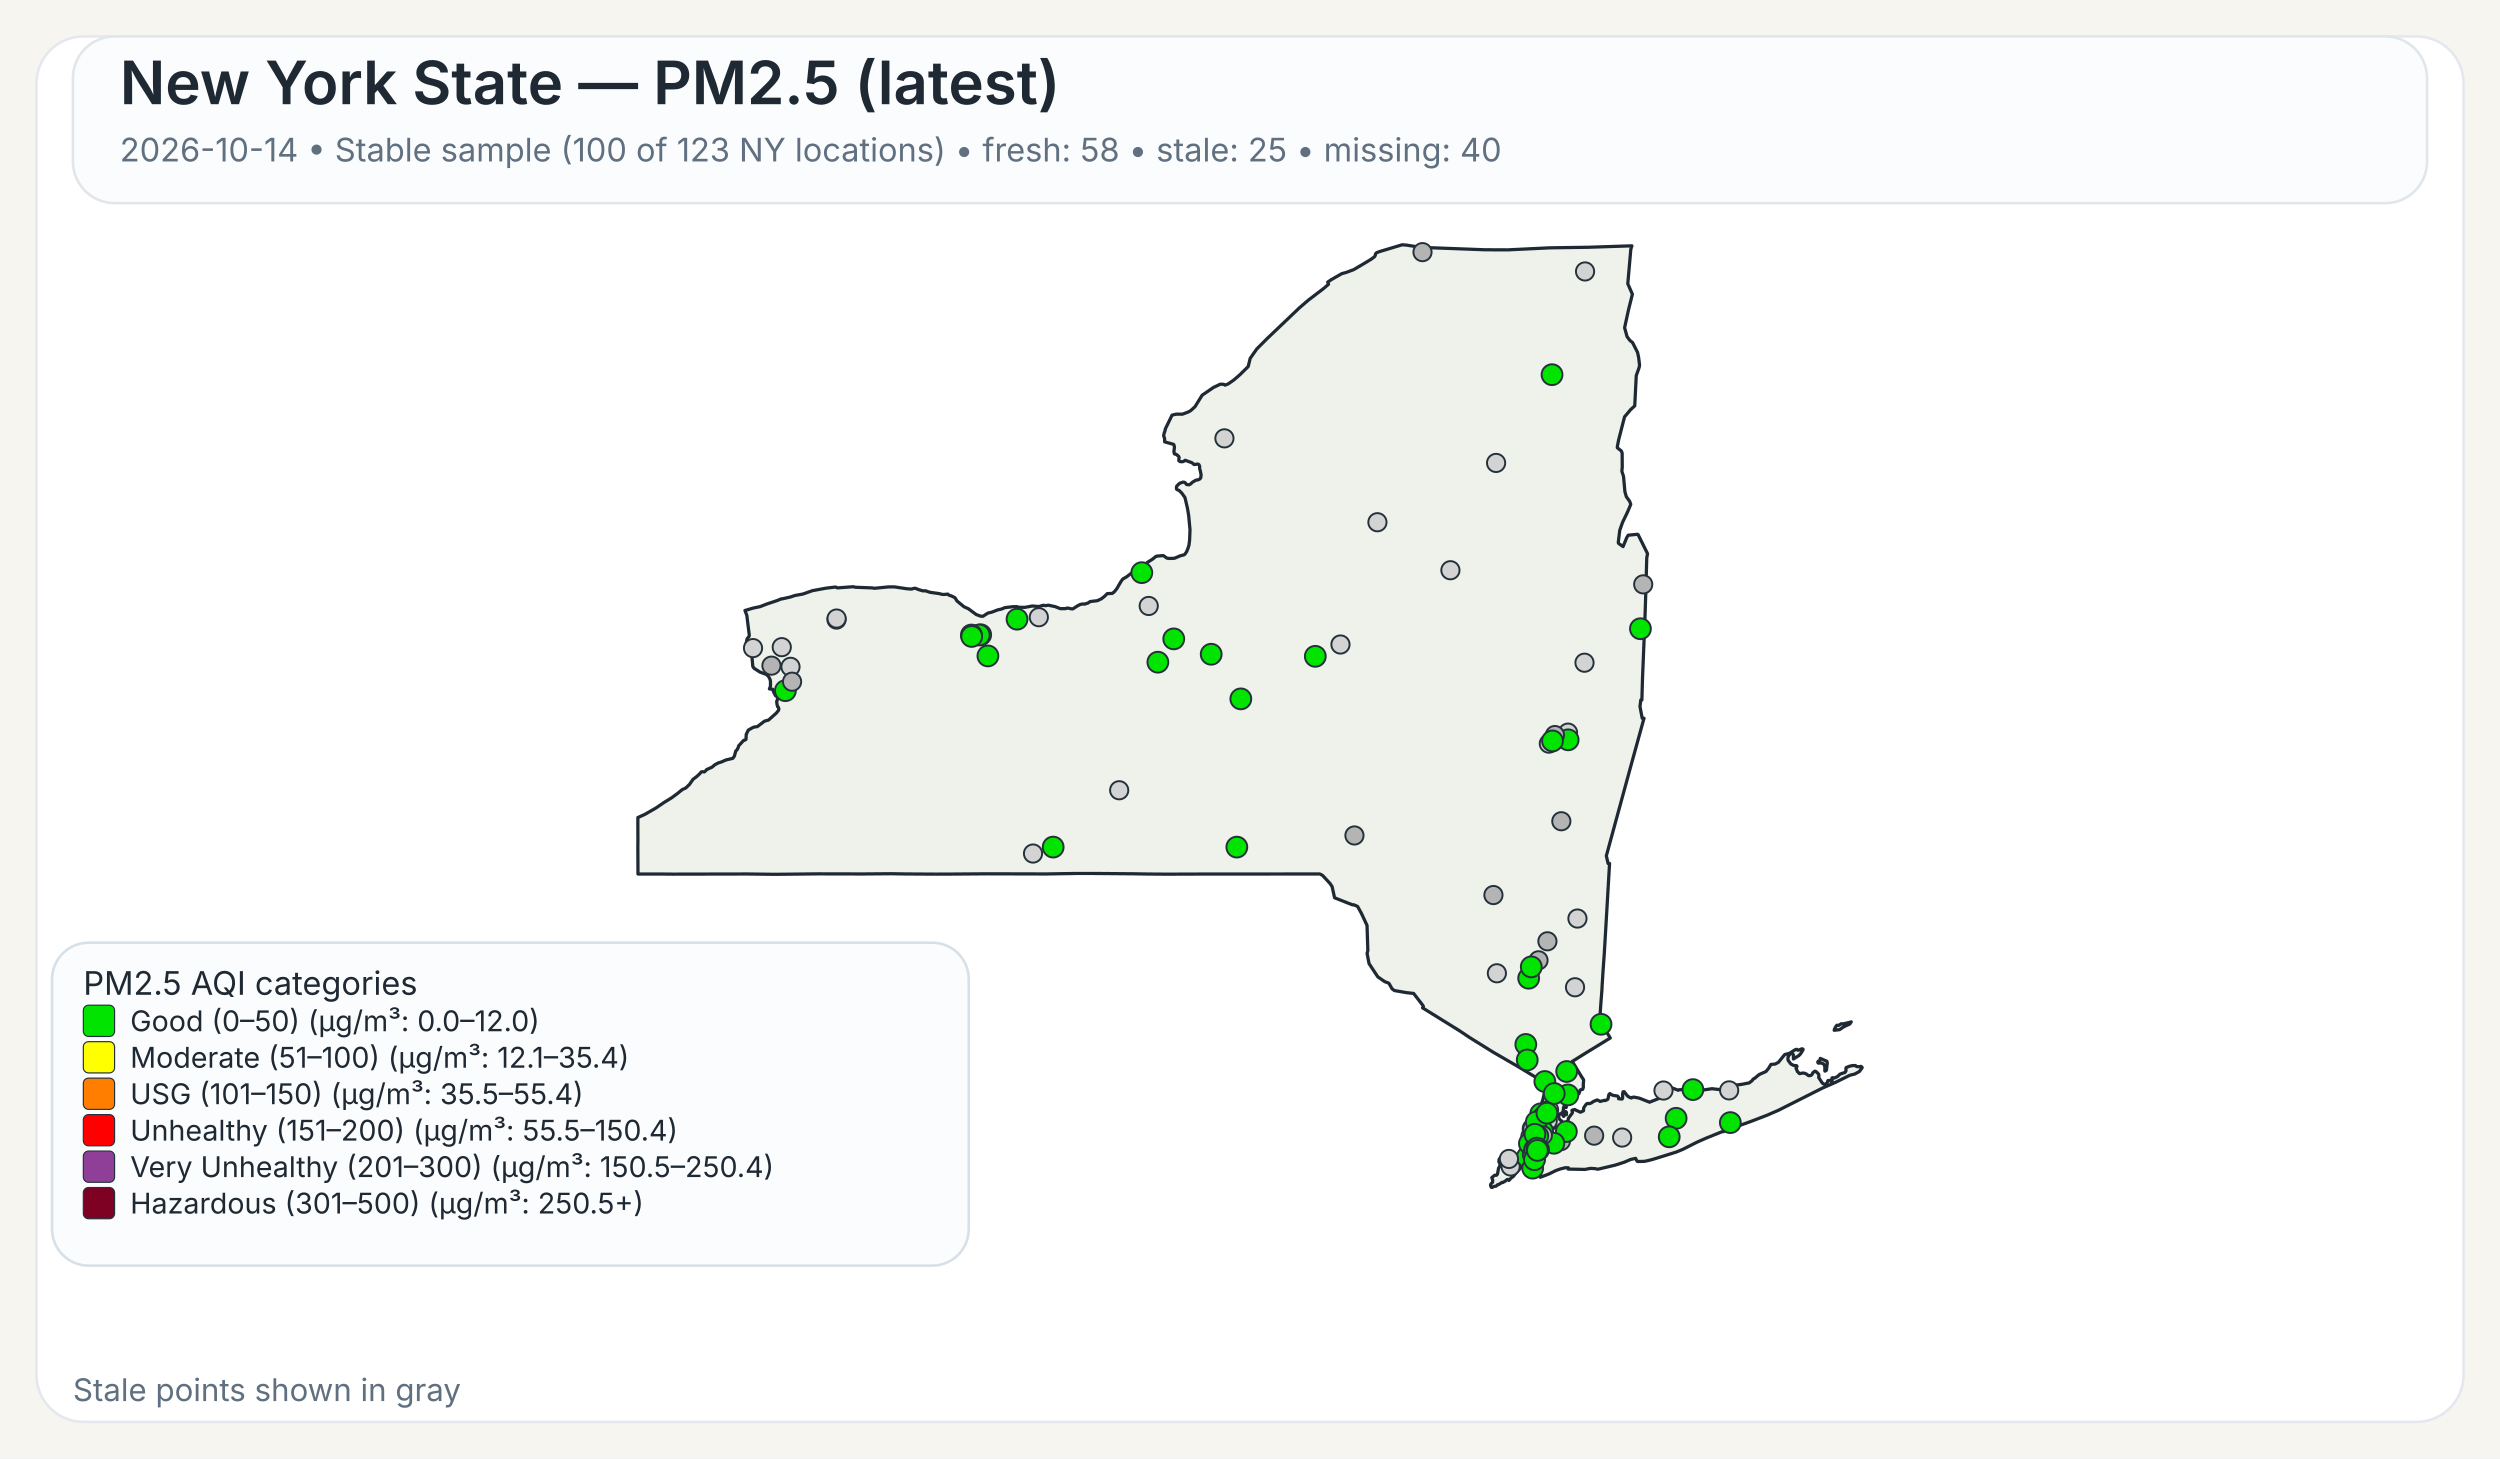
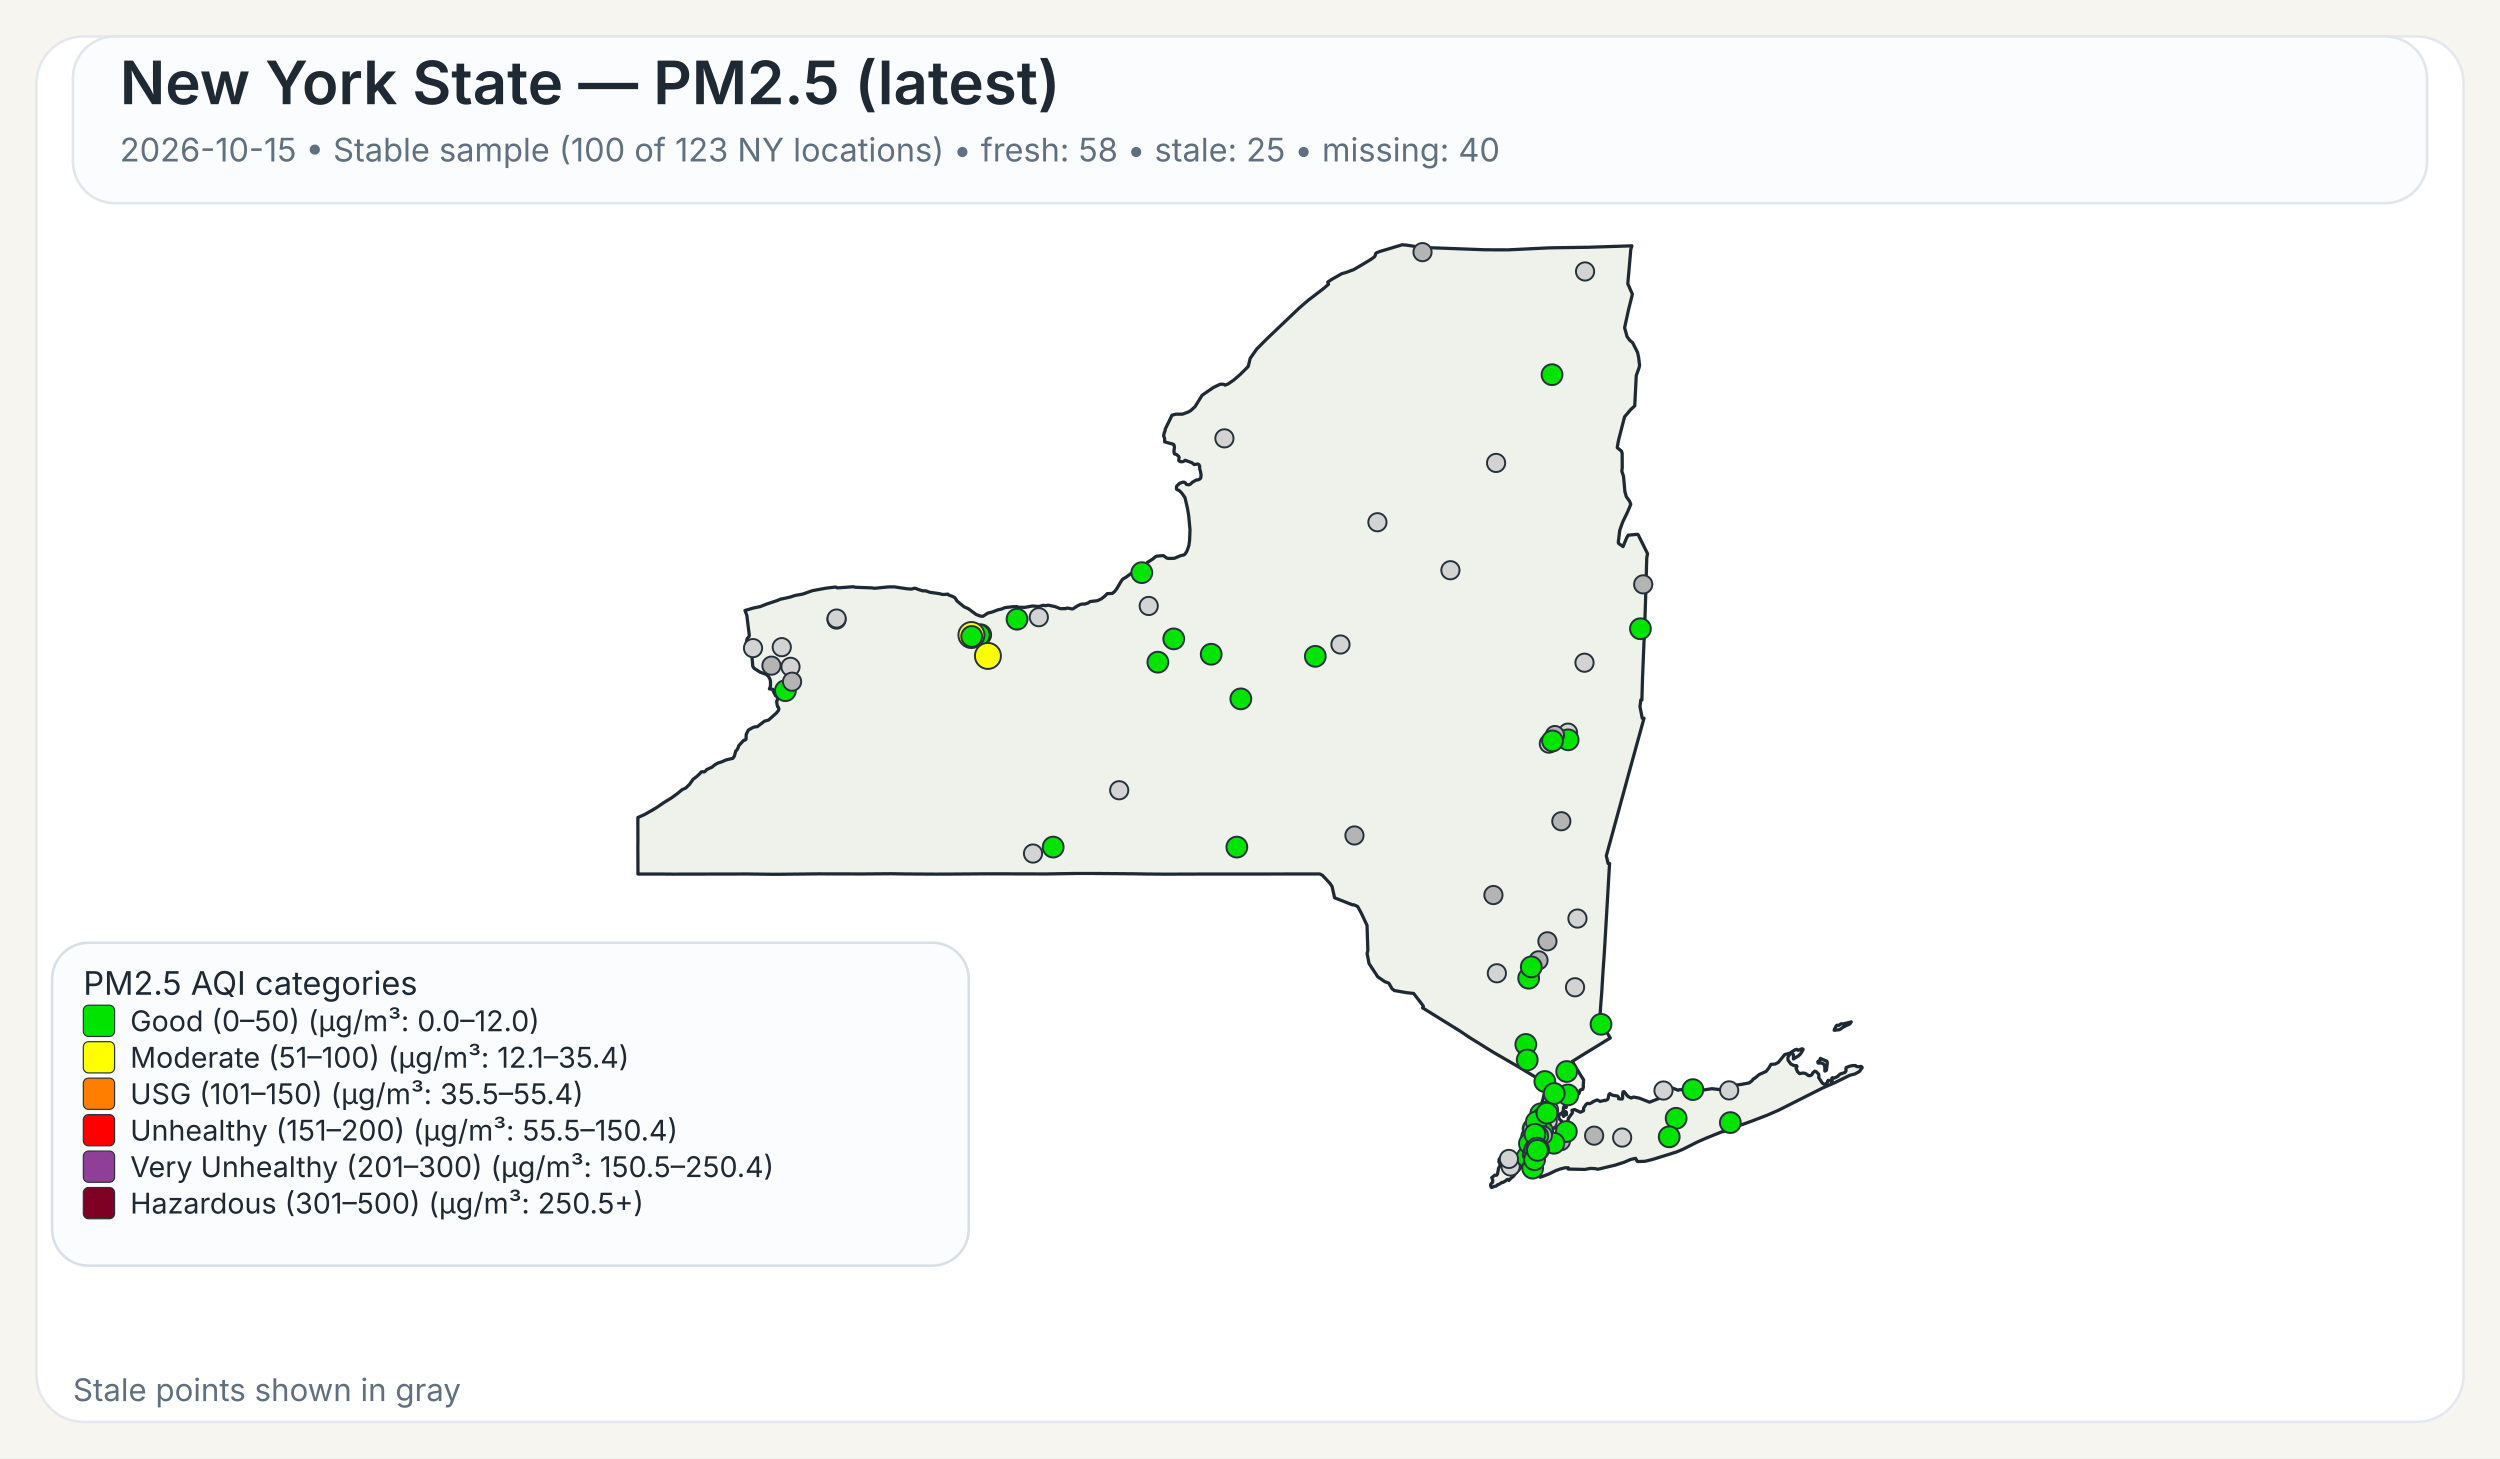
<svg xmlns="http://www.w3.org/2000/svg" width="960" height="560">
  <rect x="0" y="0" width="960" height="560" fill="#F7F5EF" />
  <rect x="14" y="14" width="932" height="532" rx="18" ry="18" fill="#FFFFFF" stroke="#E4E8EE" stroke-width="1" />
  <rect x="28" y="14" width="904" height="64" rx="16" ry="16" fill="#FBFCFD" stroke="#E1E6EB" stroke-width="1" />
  <text x="46" y="40" font-family="Public Sans, Inter, Aptos, Segoe UI, Arial, sans-serif" font-size="23" font-weight="600" fill="#1F2933">New York State — PM2.5 (latest)</text>
-   <text x="46" y="62" font-family="Public Sans, Inter, Aptos, Segoe UI, Arial, sans-serif" font-size="12.5" font-weight="400" fill="#607080">2026-10-14 • Stable sample (100 of 123 NY locations) • fresh: 58 • stale: 25 • missing: 40</text>
+   <text x="46" y="62" font-family="Public Sans, Inter, Aptos, Segoe UI, Arial, sans-serif" font-size="12.5" font-weight="400" fill="#607080">2026-10-15 • Stable sample (100 of 123 NY locations) • fresh: 58 • stale: 25 • missing: 40</text>
  <path d="M601.06,426.90 L601.23,426.83 L601.48,427.07 L601.55,427.32 L601.50,428.06 L601.28,428.08 L601.08,427.81 L601.04,427.27 L601.06,426.90 Z" fill="#EEF2EA" stroke="#1F2933" stroke-width="1.25" stroke-linejoin="round" />
  <path d="M585.16,439.66 L585.21,439.61 L585.24,439.63 L585.33,439.75 L585.00,440.50 L584.94,440.59 L584.83,440.54 L584.77,440.43 L584.80,440.38 L585.16,439.66 Z" fill="#EEF2EA" stroke="#1F2933" stroke-width="1.25" stroke-linejoin="round" />
  <path d="M579.00,452.87 L578.74,452.93 L578.02,453.54 L577.00,454.12 L576.75,454.04 L575.70,454.75 L575.07,454.93 L574.52,455.48 L573.72,455.58 L572.92,456.00 L572.71,455.95 L572.45,455.50 L572.36,455.05 L572.56,454.57 L573.14,454.01 L573.21,453.18 L572.85,452.21 L573.97,451.28 L574.68,451.28 L575.04,450.81 L575.45,448.53 L575.88,447.92 L575.97,447.53 L575.92,446.38 L575.63,446.32 L575.58,446.12 L575.66,445.16 L576.32,444.30 L576.87,444.03 L577.23,444.07 L577.46,444.30 L578.49,444.56 L580.44,444.30 L582.44,443.79 L583.07,443.83 L583.44,444.38 L583.57,445.77 L584.00,446.72 L584.43,447.38 L584.07,448.20 L583.53,448.95 L582.19,450.36 L580.96,451.93 L580.89,451.88 L580.35,452.27 L579.42,453.28 L579.25,452.99 L579.00,452.87 Z" fill="#EEF2EA" stroke="#1F2933" stroke-width="1.25" stroke-linejoin="round" />
  <path d="M698.65,407.28 L698.89,406.98 L698.98,406.42 L701.51,407.51 L701.69,408.12 L701.35,410.97 L700.83,411.31 L700.74,411.25 L700.74,409.57 L700.38,408.71 L700.19,408.52 L699.35,408.18 L698.24,408.24 L698.08,408.08 L698.02,407.81 L698.15,407.57 L698.65,407.28 Z" fill="#EEF2EA" stroke="#1F2933" stroke-width="1.25" stroke-linejoin="round" />
  <path d="M709.87,392.68 L710.87,392.40 L710.37,393.17 L709.71,393.51 L708.74,393.94 L707.77,394.42 L706.83,395.10 L706.37,395.39 L704.33,395.63 L704.44,395.18 L704.77,394.57 L705.12,393.94 L705.39,393.69 L706.11,393.74 L707.05,393.11 L707.70,393.19 L709.32,392.81 L709.87,392.68 Z" fill="#EEF2EA" stroke="#1F2933" stroke-width="1.25" stroke-linejoin="round" />
  <path d="M601.43,424.75 L601.44,424.82 L601.44,424.87 L601.44,424.97 L601.48,425.16 L601.44,425.24 L601.21,425.31 L600.95,425.08 L600.95,424.92 L601.10,424.88 L601.13,424.65 L601.23,424.58 L601.37,424.64 L601.42,424.70 L601.43,424.75 Z" fill="#EEF2EA" stroke="#1F2933" stroke-width="1.25" stroke-linejoin="round" />
  <path d="M623.05,163.10 L621.53,169.00 L621.04,171.61 L621.07,171.95 L622.62,173.20 L622.91,174.06 L622.94,179.46 L622.80,180.98 L623.43,182.92 L623.96,188.79 L624.50,190.70 L624.50,190.71 L625.79,192.51 L626.21,193.67 L625.60,195.12 L625.01,196.54 L623.06,200.59 L622.75,201.47 L621.98,203.67 L621.41,208.34 L621.56,208.68 L623.25,209.89 L624.72,206.33 L625.25,205.52 L628.84,205.16 L629.06,205.34 L632.45,212.18 L632.66,212.61 L632.36,214.21 L632.03,225.74 L632.03,225.80 L632.02,226.34 L632.00,227.05 L631.90,230.25 L631.64,238.09 L631.03,253.00 L630.74,259.97 L630.73,260.06 L630.73,260.23 L630.48,268.80 L630.08,268.74 L629.75,271.32 L630.61,275.80 L631.30,275.80 L628.80,284.88 L626.09,294.70 L622.63,307.38 L616.83,328.64 L617.50,331.57 L618.07,331.57 L617.02,349.62 L617.02,349.66 L616.71,354.88 L616.28,362.25 L616.04,366.27 L615.53,373.42 L615.30,377.22 L615.29,377.28 L615.29,377.35 L615.28,377.44 L615.28,377.49 L615.27,377.53 L615.19,379.03 L615.19,379.14 L615.18,379.18 L615.18,379.35 L615.17,379.49 L615.12,380.31 L615.09,380.73 L615.08,380.89 L614.72,385.46 L614.66,386.30 L614.29,391.98 L618.35,398.60 L616.75,399.56 L616.45,399.75 L610.52,403.39 L609.46,404.03 L609.01,404.31 L603.77,407.58 L605.77,410.89 L606.19,411.58 L606.62,412.29 L607.18,413.23 L608.08,414.62 L608.12,414.70 L607.96,416.83 L608.04,417.28 L607.81,418.17 L607.68,418.35 L607.54,418.27 L606.73,418.62 L606.42,419.73 L606.23,420.03 L605.55,420.48 L604.13,421.08 L603.54,421.65 L602.05,422.64 L600.59,424.82 L600.46,425.17 L600.38,425.37 L600.34,426.13 L600.15,426.98 L600.19,427.32 L600.39,427.51 L600.54,427.87 L600.54,428.09 L600.53,428.27 L600.60,428.55 L600.51,428.65 L600.44,428.71 L600.35,428.62 L600.18,428.29 L600.01,427.93 L600.10,427.54 L599.94,427.19 L599.85,427.21 L599.64,427.48 L599.51,427.81 L599.07,427.70 L598.72,427.92 L598.55,428.85 L598.57,429.17 L598.77,429.63 L599.21,430.17 L599.64,430.41 L600.31,431.59 L600.59,432.07 L600.90,432.04 L601.36,431.60 L601.36,431.60 L602.21,429.98 L602.19,429.51 L603.74,427.42 L603.84,427.11 L603.60,426.42 L603.67,426.33 L604.61,426.05 L606.88,427.09 L607.17,426.96 L608.05,426.54 L608.14,425.40 L608.93,424.24 L609.36,423.80 L609.77,423.70 L610.33,423.82 L611.26,423.43 L611.66,423.07 L613.16,422.42 L613.38,422.39 L614.46,422.95 L616.17,422.51 L616.43,422.62 L617.32,422.20 L617.49,421.82 L617.52,421.77 L617.81,420.28 L618.19,419.93 L618.22,419.96 L618.50,420.18 L618.60,420.26 L618.84,420.36 L619.48,420.63 L619.66,420.66 L619.90,420.69 L620.59,420.79 L621.03,420.85 L621.08,420.86 L621.49,421.26 L621.50,421.39 L621.55,421.93 L622.90,422.03 L623.09,421.64 L623.06,420.27 L623.21,419.33 L623.28,419.23 L623.69,419.22 L624.78,420.64 L625.29,421.11 L626.07,421.51 L626.50,421.62 L626.59,421.46 L627.35,421.28 L629.51,421.69 L629.51,421.69 L633.42,423.24 L638.19,421.34 L638.36,420.84 L638.45,419.18 L638.68,418.35 L640.49,417.89 L642.20,417.80 L644.45,418.67 L644.65,418.48 L647.29,418.32 L649.72,418.35 L652.18,418.65 L653.70,418.61 L657.40,418.06 L660.48,418.42 L661.32,417.62 L664.03,416.80 L665.53,416.46 L666.97,416.64 L668.73,416.40 L671.71,415.83 L672.90,414.88 L673.16,414.40 L673.82,414.05 L675.50,412.63 L678.13,411.46 L679.12,410.27 L680.04,408.74 L681.66,408.60 L682.91,407.93 L685.34,404.94 L686.69,404.59 L687.35,404.38 L689.21,403.16 L689.94,402.93 L690.28,403.23 L690.57,403.30 L691.93,402.73 L692.35,402.87 L692.38,403.11 L691.44,404.66 L690.75,405.35 L688.66,406.65 L688.68,405.06 L688.30,404.60 L687.92,404.54 L687.60,404.66 L687.09,405.06 L686.58,406.01 L686.59,407.08 L687.65,408.54 L688.81,409.15 L689.85,409.20 L690.06,409.50 L689.68,410.21 L690.24,411.51 L691.03,412.27 L692.17,412.06 L692.88,412.09 L693.59,412.39 L694.51,413.06 L695.19,413.03 L695.62,412.79 L695.84,412.56 L696.12,411.95 L696.83,411.38 L696.98,411.33 L697.37,411.49 L698.35,412.46 L698.48,413.14 L698.35,413.73 L699.60,415.66 L700.04,416.12 L700.44,416.32 L700.84,416.33 L701.58,415.93 L701.76,415.37 L701.81,415.13 L701.99,414.91 L702.86,414.89 L703.07,415.26 L703.12,415.25 L703.24,415.22 L703.45,415.13 L703.57,414.86 L703.45,414.38 L703.43,414.00 L703.70,413.83 L704.39,413.98 L705.62,413.37 L706.56,412.46 L708.48,411.82 L708.83,411.29 L708.88,410.85 L708.80,410.51 L708.92,409.94 L710.19,409.44 L711.31,409.19 L712.51,409.17 L712.73,409.44 L713.09,409.58 L714.27,409.63 L714.58,409.48 L714.99,409.75 L715.07,409.99 L714.02,411.45 L712.24,412.42 L710.34,412.90 L704.77,415.65 L699.71,417.88 L682.98,426.32 L678.57,428.24 L672.42,430.60 L662.20,434.30 L661.73,434.58 L661.49,434.51 L660.84,434.74 L655.19,437.03 L651.62,438.61 L646.31,441.30 L643.78,442.36 L638.41,444.04 L634.66,445.20 L632.83,445.67 L631.47,445.96 L631.32,445.96 L628.83,446.02 L628.63,445.87 L628.07,444.81 L626.15,445.24 L623.74,446.28 L621.85,446.89 L620.27,447.40 L613.61,448.98 L612.34,448.74 L610.73,448.66 L608.60,449.06 L605.36,448.99 L602.17,448.93 L602.19,448.77 L602.25,448.43 L600.97,448.42 L599.39,448.83 L599.07,448.91 L597.43,449.50 L594.79,450.81 L591.48,452.07 L591.48,451.26 L591.59,450.86 L591.41,450.49 L591.24,450.39 L590.88,450.18 L590.56,449.81 L590.00,449.87 L588.10,450.05 L587.46,450.03 L587.05,449.85 L586.87,449.72 L586.81,449.43 L587.15,448.99 L587.21,448.90 L587.49,448.42 L587.39,448.02 L586.94,447.62 L585.63,447.32 L585.23,446.64 L585.06,445.69 L585.31,444.71 L585.45,444.41 L585.68,443.96 L586.50,442.95 L586.37,441.37 L586.22,441.17 L586.16,441.08 L586.11,440.71 L586.29,440.19 L586.49,440.03 L586.59,439.53 L586.42,439.11 L586.13,438.91 L586.77,435.14 L587.04,434.58 L587.53,433.54 L588.00,432.56 L588.37,431.79 L590.66,426.98 L591.27,425.68 L591.55,425.09 L591.55,425.09 L591.90,424.00 L592.36,422.57 L592.47,422.24 L593.89,415.87 L593.37,415.86 L592.83,415.54 L585.14,410.91 L585.14,410.91 L582.09,409.08 L581.83,408.93 L574.90,404.92 L573.64,404.20 L565.84,399.35 L564.27,398.37 L560.37,395.76 L546.26,387.01 L546.57,386.68 L546.49,386.22 L542.83,381.48 L542.63,381.46 L540.06,381.17 L535.45,380.37 L534.54,379.69 L533.32,377.55 L531.70,376.93 L529.06,375.09 L525.71,370.01 L525.14,367.03 L524.96,366.10 L525.25,365.02 L524.94,355.37 L522.72,350.61 L521.32,348.08 L519.78,347.40 L519.41,347.49 L512.48,344.75 L511.52,340.44 L510.72,339.24 L507.79,336.09 L506.74,335.59 L502.43,335.60 L502.18,335.60 L499.75,335.60 L499.39,335.61 L499.35,335.61 L469.83,335.63 L469.66,335.63 L462.36,335.64 L461.30,335.63 L460.85,335.63 L460.00,335.64 L448.21,335.68 L447.85,335.68 L441.17,335.63 L440.91,335.63 L435.49,335.54 L435.46,335.54 L420.14,335.41 L418.99,335.41 L413.90,335.41 L413.83,335.41 L413.52,335.41 L412.93,335.41 L412.60,335.42 L411.23,335.45 L411.22,335.45 L408.74,335.48 L408.73,335.48 L401.77,335.60 L379.14,335.54 L372.91,335.59 L364.59,335.65 L360.26,335.66 L359.71,335.67 L347.88,335.60 L347.87,335.60 L342.30,335.51 L337.43,335.55 L331.40,335.60 L314.24,335.56 L297.70,335.74 L295.08,335.71 L287.13,335.61 L286.61,335.61 L258.23,335.67 L257.47,335.66 L253.93,335.63 L253.07,335.62 L253.07,335.63 L244.98,335.62 L244.93,325.04 L244.95,323.48 L244.96,322.52 L244.95,321.67 L244.95,321.16 L244.95,320.84 L244.93,316.08 L244.94,315.42 L244.94,313.93 L247.57,312.75 L251.88,310.27 L254.93,308.19 L257.77,306.44 L259.87,304.92 L262.02,303.17 L263.28,302.62 L264.74,301.24 L266.14,299.24 L267.54,298.19 L268.72,297.09 L269.32,296.39 L269.90,296.33 L270.33,296.44 L270.54,296.38 L271.04,295.92 L271.36,295.51 L273.40,294.60 L274.52,293.65 L275.81,292.96 L276.98,292.61 L278.76,291.83 L281.41,291.20 L282.01,290.34 L282.12,289.92 L282.55,288.31 L282.75,288.22 L283.00,287.95 L283.49,287.01 L283.63,286.42 L285.57,284.28 L285.90,284.29 L286.46,283.91 L286.55,282.02 L287.35,280.35 L289.13,279.36 L289.89,279.12 L290.78,279.05 L293.57,276.92 L295.12,276.50 L298.07,273.86 L298.97,272.76 L299.09,272.13 L298.79,271.45 L298.62,271.42 L298.36,270.43 L298.24,269.33 L298.55,268.66 L298.61,268.16 L298.25,267.28 L297.85,267.20 L297.24,266.09 L296.70,264.68 L295.46,264.54 L295.86,263.47 L295.86,261.59 L295.66,260.80 L295.08,259.71 L294.94,259.59 L294.28,258.99 L291.89,258.11 L289.57,256.64 L289.07,255.88 L288.57,250.10 L288.55,249.89 L286.78,249.43 L286.31,248.17 L286.88,245.30 L287.63,244.40 L287.73,243.95 L286.78,236.32 L286.06,234.43 L289.07,233.54 L291.93,232.93 L294.37,231.97 L298.62,230.55 L299.99,229.95 L300.12,230.02 L303.47,229.26 L305.29,228.66 L308.28,228.12 L312.00,226.81 L317.17,225.86 L320.65,225.44 L321.03,225.47 L321.59,225.76 L322.04,225.72 L327.70,225.30 L328.39,225.50 L334.82,225.75 L335.83,225.90 L341.09,225.38 L343.51,225.37 L348.32,226.10 L349.98,226.20 L350.03,226.20 L351.12,225.89 L351.79,225.98 L352.52,226.34 L354.31,226.87 L355.38,226.87 L357.13,227.45 L360.63,227.94 L361.77,228.24 L362.50,228.28 L363.98,228.13 L364.17,228.44 L365.74,229.01 L366.72,229.54 L367.48,230.77 L369.92,232.79 L370.31,233.07 L371.82,233.73 L373.38,234.88 L374.86,235.97 L376.42,236.57 L377.42,236.67 L379.40,235.40 L380.84,235.07 L383.21,234.17 L384.54,233.89 L385.93,233.32 L386.27,233.28 L386.83,233.22 L388.90,232.98 L390.48,232.95 L391.11,233.18 L393.48,233.24 L396.46,232.70 L398.89,232.91 L400.66,232.42 L401.43,232.58 L402.53,232.39 L405.18,232.95 L407.17,233.73 L409.20,233.71 L409.87,233.47 L411.66,233.83 L412.03,233.77 L413.80,232.63 L414.88,232.08 L415.91,231.92 L416.48,231.99 L417.81,231.55 L418.60,231.00 L421.39,230.66 L422.92,229.95 L424.23,228.91 L425.18,227.95 L425.69,227.93 L427.12,227.87 L427.93,227.21 L428.83,226.10 L430.44,223.32 L431.14,222.35 L431.96,221.89 L432.55,221.55 L435.18,219.53 L437.03,218.59 L437.61,217.92 L437.98,217.72 L438.51,217.88 L439.70,217.38 L440.56,215.99 L442.64,214.67 L443.82,213.70 L444.23,213.55 L446.72,213.34 L448.11,214.33 L448.97,214.45 L450.99,214.38 L453.20,213.43 L454.63,213.07 L455.05,212.77 L455.69,211.79 L456.17,210.59 L456.55,209.40 L456.81,207.36 L456.96,203.41 L456.73,200.97 L456.44,197.89 L455.97,195.10 L455.02,191.05 L453.78,189.32 L452.78,188.33 L452.13,188.08 L451.81,187.86 L451.74,187.30 L451.84,186.69 L452.22,186.31 L452.64,185.89 L453.10,185.51 L453.80,185.32 L454.18,185.14 L454.70,185.18 L455.13,185.37 L455.61,186.03 L456.63,186.18 L457.19,185.84 L457.91,185.17 L459.24,184.37 L460.00,184.28 L460.73,183.93 L461.08,183.54 L461.22,182.35 L460.90,180.72 L460.70,180.14 L460.66,179.72 L460.67,178.99 L460.38,178.40 L459.97,178.19 L458.56,178.39 L457.66,177.67 L455.09,176.75 L454.57,177.13 L454.12,177.30 L453.65,177.30 L453.29,177.28 L452.94,177.12 L452.67,176.90 L452.67,176.38 L452.79,175.72 L452.62,175.27 L451.89,174.63 L451.54,174.45 L451.01,174.30 L450.87,173.94 L450.80,173.54 L450.84,172.88 L450.99,171.72 L450.78,170.78 L450.56,170.60 L447.23,169.68 L447.20,168.34 L446.83,167.32 L447.02,166.42 L447.35,165.48 L447.50,164.69 L450.06,159.42 L451.61,159.04 L454.05,159.05 L456.36,158.18 L457.28,157.64 L458.88,156.17 L461.63,151.75 L465.96,148.79 L468.59,147.53 L469.94,147.58 L470.43,147.90 L471.65,147.40 L473.83,145.88 L476.29,143.74 L476.97,143.06 L479.31,140.74 L480.08,137.59 L482.60,134.01 L486.70,129.90 L498.91,118.26 L502.36,115.29 L508.27,110.78 L510.16,109.15 L509.83,108.34 L511.28,107.35 L515.25,105.08 L516.86,104.64 L519.80,103.55 L524.26,100.92 L526.51,99.55 L527.81,98.60 L528.14,98.00 L528.16,97.54 L528.55,97.08 L529.76,96.60 L538.43,94.00 L539.92,94.10 L544.47,94.80 L545.84,95.00 L570.26,95.91 L578.85,95.95 L585.96,95.61 L595.04,95.17 L609.91,94.95 L626.65,94.40 L626.23,95.73 L625.68,102.02 L625.07,108.95 L626.84,112.98 L625.33,119.03 L623.85,125.84 L624.79,129.27 L625.53,130.26 L625.83,130.68 L626.91,131.56 L626.91,131.56 L628.81,135.29 L629.22,137.19 L629.59,140.21 L629.45,141.06 L628.32,144.25 L627.83,154.15 L627.74,155.85 L626.19,157.27 L623.83,160.07 L623.05,163.10 Z" fill="#EEF2EA" stroke="#1F2933" stroke-width="1.25" stroke-linejoin="round" />
  <circle cx="574.80" cy="373.74" r="3.50" fill="lightgray" stroke="#24313A" stroke-width="0.75" />
  <circle cx="296.24" cy="255.61" r="3.50" fill="rgb(180,180,180)" stroke="#24313A" stroke-width="0.75" />
  <circle cx="585.91" cy="401.06" r="4.00" fill="#00E400" stroke="#24313A" stroke-width="0.75" />
  <circle cx="590.67" cy="430.08" r="3.50" fill="lightgray" stroke="#24313A" stroke-width="0.75" />
  <circle cx="587.01" cy="375.64" r="4.00" fill="#00E400" stroke="#24313A" stroke-width="0.75" />
  <circle cx="580.07" cy="447.93" r="3.50" fill="lightgray" stroke="#24313A" stroke-width="0.75" />
  <circle cx="528.93" cy="200.54" r="3.50" fill="lightgray" stroke="#24313A" stroke-width="0.75" />
  <circle cx="622.90" cy="436.82" r="3.50" fill="lightgray" stroke="#24313A" stroke-width="0.75" />
  <circle cx="321.22" cy="237.92" r="3.50" fill="lightgray" stroke="#24313A" stroke-width="0.75" />
  <circle cx="556.96" cy="218.97" r="3.50" fill="lightgray" stroke="#24313A" stroke-width="0.75" />
  <circle cx="574.50" cy="177.77" r="3.50" fill="lightgray" stroke="#24313A" stroke-width="0.75" />
  <circle cx="429.77" cy="303.46" r="3.50" fill="lightgray" stroke="#24313A" stroke-width="0.75" />
  <circle cx="514.74" cy="247.49" r="3.50" fill="lightgray" stroke="#24313A" stroke-width="0.75" />
  <circle cx="470.18" cy="168.33" r="3.50" fill="lightgray" stroke="#24313A" stroke-width="0.75" />
  <circle cx="376.59" cy="243.75" r="4.00" fill="#00E400" stroke="#24313A" stroke-width="0.75" />
  <circle cx="591.63" cy="427.72" r="4.00" fill="#00E400" stroke="#24313A" stroke-width="0.75" />
  <circle cx="593.40" cy="430.37" r="3.50" fill="lightgray" stroke="#24313A" stroke-width="0.75" />
  <circle cx="593.93" cy="437.51" r="4.00" fill="#00E400" stroke="#24313A" stroke-width="0.75" />
  <circle cx="602.12" cy="281.33" r="3.50" fill="lightgray" stroke="#24313A" stroke-width="0.75" />
  <circle cx="398.91" cy="237.01" r="3.50" fill="lightgray" stroke="#24313A" stroke-width="0.75" />
  <circle cx="598.03" cy="436.67" r="4.00" fill="#00E400" stroke="#24313A" stroke-width="0.75" />
  <circle cx="595.98" cy="143.88" r="4.00" fill="#00E400" stroke="#24313A" stroke-width="0.75" />
  <circle cx="601.61" cy="411.46" r="4.00" fill="#00E400" stroke="#24313A" stroke-width="0.75" />
  <circle cx="608.45" cy="254.48" r="3.50" fill="lightgray" stroke="#24313A" stroke-width="0.75" />
  <circle cx="604.81" cy="379.11" r="3.50" fill="lightgray" stroke="#24313A" stroke-width="0.75" />
  <circle cx="588.51" cy="437.27" r="3.50" fill="rgb(180,180,180)" stroke="#24313A" stroke-width="0.75" />
  <circle cx="465.10" cy="251.23" r="4.00" fill="#00E400" stroke="#24313A" stroke-width="0.75" />
  <circle cx="396.68" cy="327.76" r="3.50" fill="lightgray" stroke="#24313A" stroke-width="0.75" />
  <circle cx="643.63" cy="429.43" r="4.00" fill="#00E400" stroke="#24313A" stroke-width="0.75" />
  <circle cx="586.47" cy="444.33" r="4.00" fill="#00E400" stroke="#24313A" stroke-width="0.75" />
  <circle cx="303.55" cy="256.06" r="3.50" fill="lightgray" stroke="#24313A" stroke-width="0.75" />
  <circle cx="602.17" cy="284.09" r="4.00" fill="#00E400" stroke="#24313A" stroke-width="0.75" />
  <circle cx="301.59" cy="265.22" r="4.00" fill="#00E400" stroke="#24313A" stroke-width="0.75" />
  <circle cx="321.26" cy="237.52" r="3.50" fill="lightgray" stroke="#24313A" stroke-width="0.75" />
  <circle cx="612.15" cy="436.09" r="3.50" fill="rgb(180,180,180)" stroke="#24313A" stroke-width="0.75" />
  <circle cx="587.88" cy="438.53" r="3.50" fill="rgb(180,180,180)" stroke="#24313A" stroke-width="0.75" />
  <circle cx="591.83" cy="440.12" r="3.50" fill="lightgray" stroke="#24313A" stroke-width="0.75" />
  <circle cx="594.32" cy="430.48" r="3.50" fill="lightgray" stroke="#24313A" stroke-width="0.75" />
  <circle cx="594.83" cy="426.21" r="3.50" fill="lightgray" stroke="#24313A" stroke-width="0.75" />
  <circle cx="605.74" cy="352.72" r="3.50" fill="lightgray" stroke="#24313A" stroke-width="0.75" />
  <circle cx="664.00" cy="418.71" r="3.50" fill="lightgray" stroke="#24313A" stroke-width="0.75" />
  <circle cx="546.24" cy="96.82" r="3.50" fill="rgb(180,180,180)" stroke="#24313A" stroke-width="0.75" />
  <circle cx="638.78" cy="418.76" r="3.50" fill="lightgray" stroke="#24313A" stroke-width="0.75" />
  <circle cx="304.16" cy="261.77" r="3.50" fill="rgb(180,180,180)" stroke="#24313A" stroke-width="0.75" />
  <circle cx="441.11" cy="232.69" r="3.50" fill="lightgray" stroke="#24313A" stroke-width="0.75" />
  <circle cx="598.43" cy="436.52" r="4.00" fill="#00E400" stroke="#24313A" stroke-width="0.75" />
  <circle cx="376.03" cy="243.84" r="4.00" fill="#00E400" stroke="#24313A" stroke-width="0.75" />
  <circle cx="592.26" cy="428.72" r="3.50" fill="rgb(180,180,180)" stroke="#24313A" stroke-width="0.75" />
  <circle cx="579.43" cy="445.03" r="3.50" fill="lightgray" stroke="#24313A" stroke-width="0.75" />
  <circle cx="602.08" cy="420.44" r="4.00" fill="#00E400" stroke="#24313A" stroke-width="0.75" />
  <circle cx="590.18" cy="441.64" r="3.50" fill="rgb(180,180,180)" stroke="#24313A" stroke-width="0.75" />
  <circle cx="520.11" cy="320.82" r="3.50" fill="rgb(180,180,180)" stroke="#24313A" stroke-width="0.75" />
  <circle cx="601.48" cy="434.51" r="3.50" fill="rgb(180,180,180)" stroke="#24313A" stroke-width="0.75" />
  <circle cx="598.28" cy="436.62" r="3.50" fill="rgb(180,180,180)" stroke="#24313A" stroke-width="0.75" />
  <circle cx="601.48" cy="434.52" r="3.50" fill="lightgray" stroke="#24313A" stroke-width="0.75" />
  <circle cx="608.66" cy="104.24" r="3.50" fill="lightgray" stroke="#24313A" stroke-width="0.75" />
-   <circle cx="373.02" cy="243.85" r="4.00" fill="#00E400" stroke="#24313A" stroke-width="0.75" />
+   <circle cx="373.02" cy="243.85" r="5.00" fill="#FFFF00" stroke="#24313A" stroke-width="0.75" />
  <circle cx="598.27" cy="436.67" r="3.50" fill="lightgray" stroke="#24313A" stroke-width="0.75" />
  <circle cx="598.28" cy="436.62" r="3.50" fill="lightgray" stroke="#24313A" stroke-width="0.75" />
  <circle cx="587.67" cy="436.46" r="3.50" fill="lightgray" stroke="#24313A" stroke-width="0.75" />
  <circle cx="590.79" cy="368.76" r="3.50" fill="rgb(180,180,180)" stroke="#24313A" stroke-width="0.75" />
  <circle cx="593.22" cy="415.30" r="4.00" fill="#00E400" stroke="#24313A" stroke-width="0.75" />
  <circle cx="590.92" cy="439.03" r="4.00" fill="#00E400" stroke="#24313A" stroke-width="0.75" />
  <circle cx="300.20" cy="248.51" r="3.50" fill="lightgray" stroke="#24313A" stroke-width="0.75" />
  <circle cx="588.55" cy="448.58" r="4.00" fill="#00E400" stroke="#24313A" stroke-width="0.75" />
  <circle cx="592.77" cy="438.21" r="3.50" fill="lightgray" stroke="#24313A" stroke-width="0.75" />
  <circle cx="592.77" cy="438.23" r="3.50" fill="rgb(180,180,180)" stroke="#24313A" stroke-width="0.75" />
  <circle cx="592.78" cy="438.21" r="3.50" fill="rgb(180,180,180)" stroke="#24313A" stroke-width="0.75" />
  <circle cx="592.81" cy="438.17" r="3.50" fill="rgb(180,180,180)" stroke="#24313A" stroke-width="0.75" />
  <circle cx="592.70" cy="438.35" r="3.50" fill="rgb(180,180,180)" stroke="#24313A" stroke-width="0.75" />
  <circle cx="592.76" cy="438.20" r="3.50" fill="lightgray" stroke="#24313A" stroke-width="0.75" />
  <circle cx="592.66" cy="438.26" r="3.50" fill="lightgray" stroke="#24313A" stroke-width="0.75" />
  <circle cx="599.38" cy="438.19" r="3.50" fill="rgb(180,180,180)" stroke="#24313A" stroke-width="0.75" />
  <circle cx="474.95" cy="325.29" r="4.00" fill="#00E400" stroke="#24313A" stroke-width="0.75" />
  <circle cx="588.70" cy="433.55" r="4.00" fill="#00E400" stroke="#24313A" stroke-width="0.75" />
  <circle cx="601.48" cy="434.52" r="4.00" fill="#00E400" stroke="#24313A" stroke-width="0.75" />
  <circle cx="629.93" cy="241.44" r="4.00" fill="#00E400" stroke="#24313A" stroke-width="0.75" />
  <circle cx="599.55" cy="315.36" r="3.50" fill="rgb(180,180,180)" stroke="#24313A" stroke-width="0.75" />
  <circle cx="588.57" cy="437.98" r="3.50" fill="lightgray" stroke="#24313A" stroke-width="0.75" />
  <circle cx="595.75" cy="285.13" r="3.50" fill="rgb(180,180,180)" stroke="#24313A" stroke-width="0.75" />
  <circle cx="589.13" cy="443.87" r="4.00" fill="#00E400" stroke="#24313A" stroke-width="0.75" />
  <circle cx="594.21" cy="361.46" r="3.50" fill="rgb(180,180,180)" stroke="#24313A" stroke-width="0.75" />
  <circle cx="614.79" cy="393.33" r="4.00" fill="#00E400" stroke="#24313A" stroke-width="0.75" />
  <circle cx="664.45" cy="431.08" r="3.50" fill="lightgray" stroke="#24313A" stroke-width="0.75" />
  <circle cx="597.09" cy="282.26" r="3.50" fill="rgb(180,180,180)" stroke="#24313A" stroke-width="0.75" />
  <circle cx="573.48" cy="343.70" r="3.50" fill="rgb(180,180,180)" stroke="#24313A" stroke-width="0.75" />
  <circle cx="373.13" cy="244.40" r="4.00" fill="#00E400" stroke="#24313A" stroke-width="0.75" />
  <circle cx="590.03" cy="441.87" r="4.00" fill="#00E400" stroke="#24313A" stroke-width="0.75" />
  <circle cx="664.45" cy="431.08" r="4.00" fill="#00E400" stroke="#24313A" stroke-width="0.75" />
  <circle cx="596.83" cy="419.91" r="4.00" fill="#00E400" stroke="#24313A" stroke-width="0.75" />
  <circle cx="640.98" cy="436.54" r="4.00" fill="#00E400" stroke="#24313A" stroke-width="0.75" />
  <circle cx="587.29" cy="439.12" r="4.00" fill="#00E400" stroke="#24313A" stroke-width="0.75" />
  <circle cx="589.23" cy="444.79" r="4.00" fill="#00E400" stroke="#24313A" stroke-width="0.75" />
  <circle cx="588.46" cy="433.42" r="3.50" fill="rgb(180,180,180)" stroke="#24313A" stroke-width="0.75" />
  <circle cx="592.37" cy="434.42" r="4.00" fill="#00E400" stroke="#24313A" stroke-width="0.75" />
  <circle cx="594.75" cy="285.55" r="3.50" fill="lightgray" stroke="#24313A" stroke-width="0.75" />
  <circle cx="630.99" cy="224.40" r="3.50" fill="rgb(180,180,180)" stroke="#24313A" stroke-width="0.75" />
  <circle cx="590.52" cy="437.49" r="4.00" fill="#00E400" stroke="#24313A" stroke-width="0.75" />
  <circle cx="589.94" cy="430.85" r="4.00" fill="#00E400" stroke="#24313A" stroke-width="0.75" />
  <circle cx="650.08" cy="418.41" r="4.00" fill="#00E400" stroke="#24313A" stroke-width="0.75" />
  <circle cx="596.15" cy="284.52" r="4.00" fill="#00E400" stroke="#24313A" stroke-width="0.75" />
  <circle cx="588.77" cy="443.25" r="4.00" fill="#00E400" stroke="#24313A" stroke-width="0.75" />
  <circle cx="596.70" cy="439.01" r="4.00" fill="#00E400" stroke="#24313A" stroke-width="0.75" />
  <circle cx="390.54" cy="237.77" r="4.00" fill="#00E400" stroke="#24313A" stroke-width="0.75" />
  <circle cx="589.36" cy="441.38" r="4.00" fill="#00E400" stroke="#24313A" stroke-width="0.75" />
  <circle cx="450.72" cy="245.33" r="4.00" fill="#00E400" stroke="#24313A" stroke-width="0.75" />
  <circle cx="444.62" cy="254.28" r="4.00" fill="#00E400" stroke="#24313A" stroke-width="0.75" />
-   <circle cx="379.36" cy="251.88" r="4.00" fill="#00E400" stroke="#24313A" stroke-width="0.75" />
+   <circle cx="379.36" cy="251.88" r="5.00" fill="#FFFF00" stroke="#24313A" stroke-width="0.75" />
  <circle cx="594.02" cy="427.45" r="4.00" fill="#00E400" stroke="#24313A" stroke-width="0.75" />
  <circle cx="592.46" cy="435.94" r="3.50" fill="rgb(180,180,180)" stroke="#24313A" stroke-width="0.75" />
  <circle cx="289.16" cy="248.87" r="3.50" fill="lightgray" stroke="#24313A" stroke-width="0.75" />
  <circle cx="505.08" cy="252.03" r="4.00" fill="#00E400" stroke="#24313A" stroke-width="0.75" />
  <circle cx="590.51" cy="436.23" r="4.00" fill="#00E400" stroke="#24313A" stroke-width="0.75" />
  <circle cx="589.41" cy="435.56" r="4.00" fill="#00E400" stroke="#24313A" stroke-width="0.75" />
  <circle cx="438.45" cy="219.90" r="4.00" fill="#00E400" stroke="#24313A" stroke-width="0.75" />
  <circle cx="589.25" cy="445.32" r="4.00" fill="#00E400" stroke="#24313A" stroke-width="0.75" />
  <circle cx="590.82" cy="441.48" r="4.00" fill="#00E400" stroke="#24313A" stroke-width="0.75" />
  <circle cx="476.48" cy="268.37" r="4.00" fill="#00E400" stroke="#24313A" stroke-width="0.75" />
  <circle cx="404.42" cy="325.28" r="4.00" fill="#00E400" stroke="#24313A" stroke-width="0.75" />
  <circle cx="586.46" cy="407.02" r="4.00" fill="#00E400" stroke="#24313A" stroke-width="0.75" />
  <circle cx="590.18" cy="440.88" r="4.00" fill="#00E400" stroke="#24313A" stroke-width="0.75" />
  <circle cx="590.36" cy="441.75" r="4.00" fill="#00E400" stroke="#24313A" stroke-width="0.75" />
  <circle cx="588.01" cy="371.28" r="4.00" fill="#00E400" stroke="#24313A" stroke-width="0.75" />
  <rect x="20" y="362" width="352" height="124" rx="14" ry="14" fill="#FBFCFD" stroke="#D8E0E7" stroke-width="1" />
  <text x="32" y="382" font-family="Inter, Aptos, Segoe UI, Arial, sans-serif" font-size="12.5" fill="#1F2933">PM2.5 AQI categories</text>
  <rect x="32" y="386" width="12" height="12" rx="2" ry="2" fill="#00E400" stroke="#24313A" stroke-width="0.45" />
  <text x="50" y="396" font-family="Inter, Aptos, Segoe UI, Arial, sans-serif" font-size="11" fill="#1F2933">Good (0–50)  (µg/m³: 0.0–12.0)</text>
  <rect x="32" y="400" width="12" height="12" rx="2" ry="2" fill="#FFFF00" stroke="#24313A" stroke-width="0.45" />
  <text x="50" y="410" font-family="Inter, Aptos, Segoe UI, Arial, sans-serif" font-size="11" fill="#1F2933">Moderate (51–100)  (µg/m³: 12.1–35.4)</text>
  <rect x="32" y="414" width="12" height="12" rx="2" ry="2" fill="#FF7E00" stroke="#24313A" stroke-width="0.45" />
  <text x="50" y="424" font-family="Inter, Aptos, Segoe UI, Arial, sans-serif" font-size="11" fill="#1F2933">USG (101–150)  (µg/m³: 35.5–55.4)</text>
  <rect x="32" y="428" width="12" height="12" rx="2" ry="2" fill="#FF0000" stroke="#24313A" stroke-width="0.45" />
  <text x="50" y="438" font-family="Inter, Aptos, Segoe UI, Arial, sans-serif" font-size="11" fill="#1F2933">Unhealthy (151–200)  (µg/m³: 55.5–150.4)</text>
  <rect x="32" y="442" width="12" height="12" rx="2" ry="2" fill="#8F3F97" stroke="#24313A" stroke-width="0.45" />
  <text x="50" y="452" font-family="Inter, Aptos, Segoe UI, Arial, sans-serif" font-size="11" fill="#1F2933">Very Unhealthy (201–300)  (µg/m³: 150.5–250.4)</text>
  <rect x="32" y="456" width="12" height="12" rx="2" ry="2" fill="#7E0023" stroke="#24313A" stroke-width="0.45" />
  <text x="50" y="466" font-family="Inter, Aptos, Segoe UI, Arial, sans-serif" font-size="11" fill="#1F2933">Hazardous (301–500)  (µg/m³: 250.5+)</text>
  <text x="28" y="538" font-family="Inter, Aptos, Segoe UI, Arial, sans-serif" font-size="12" fill="#607080">Stale points shown in gray</text>
</svg>
